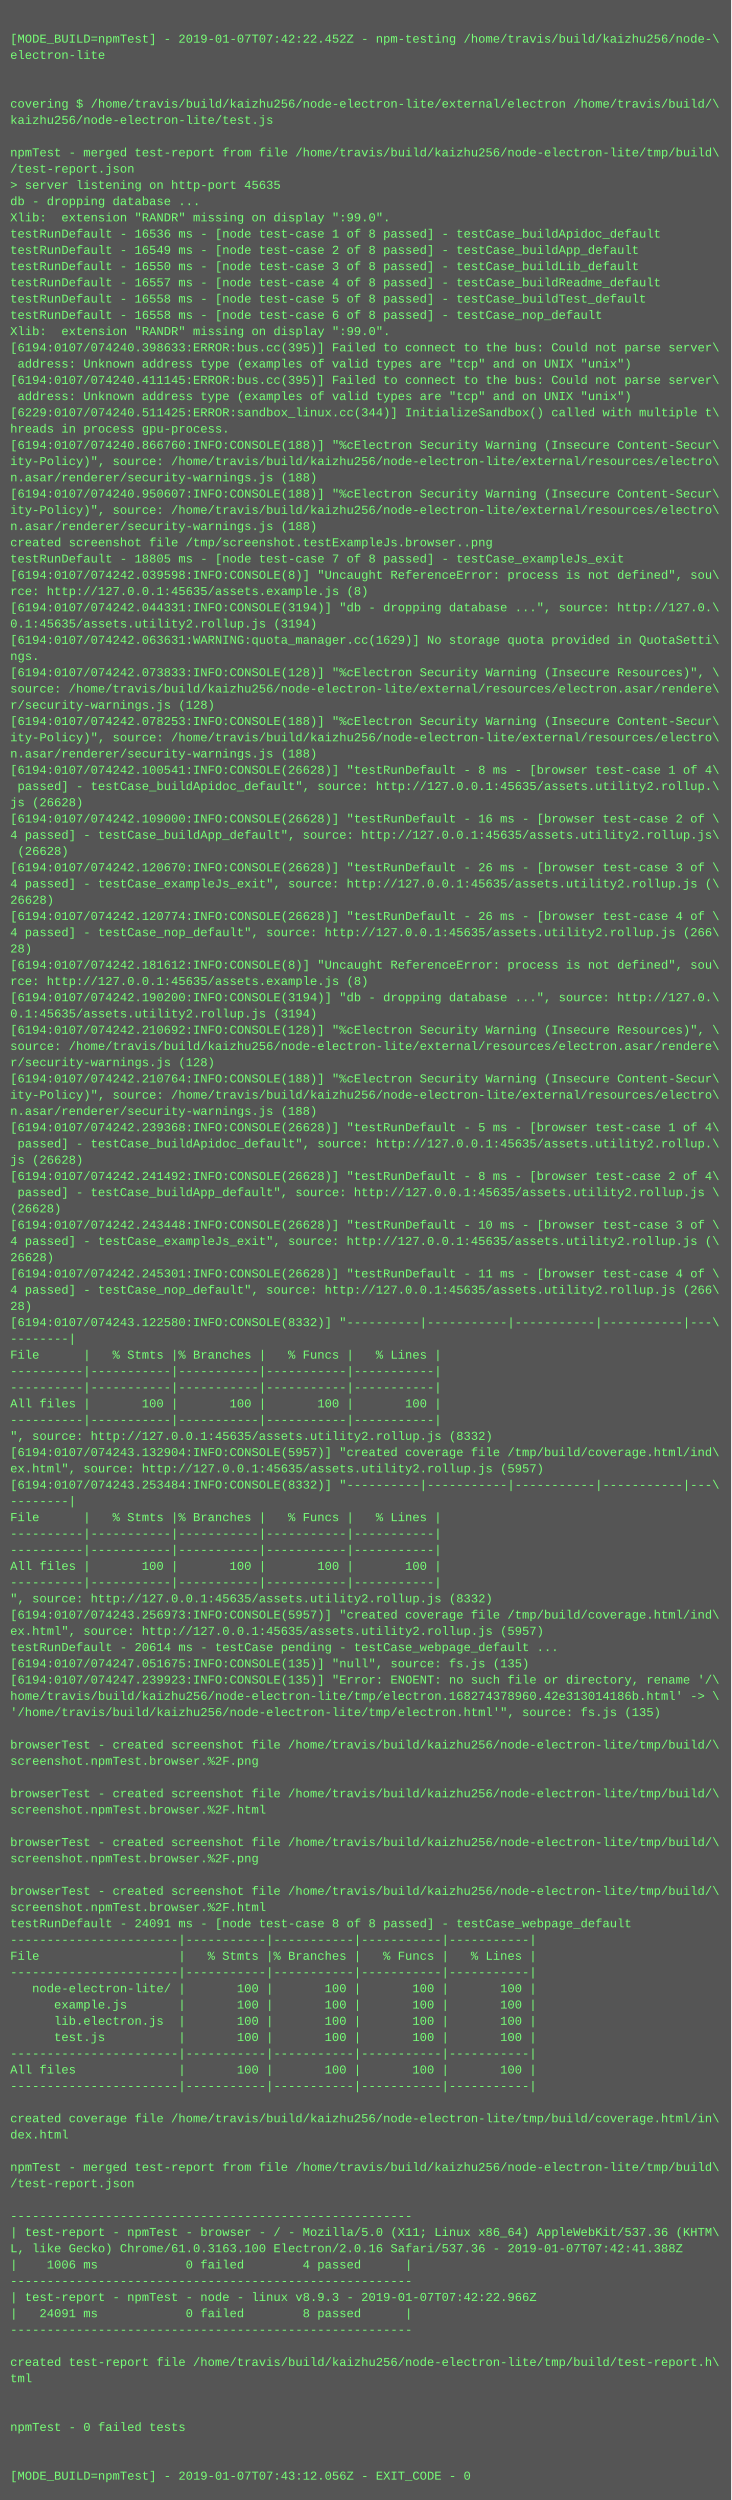
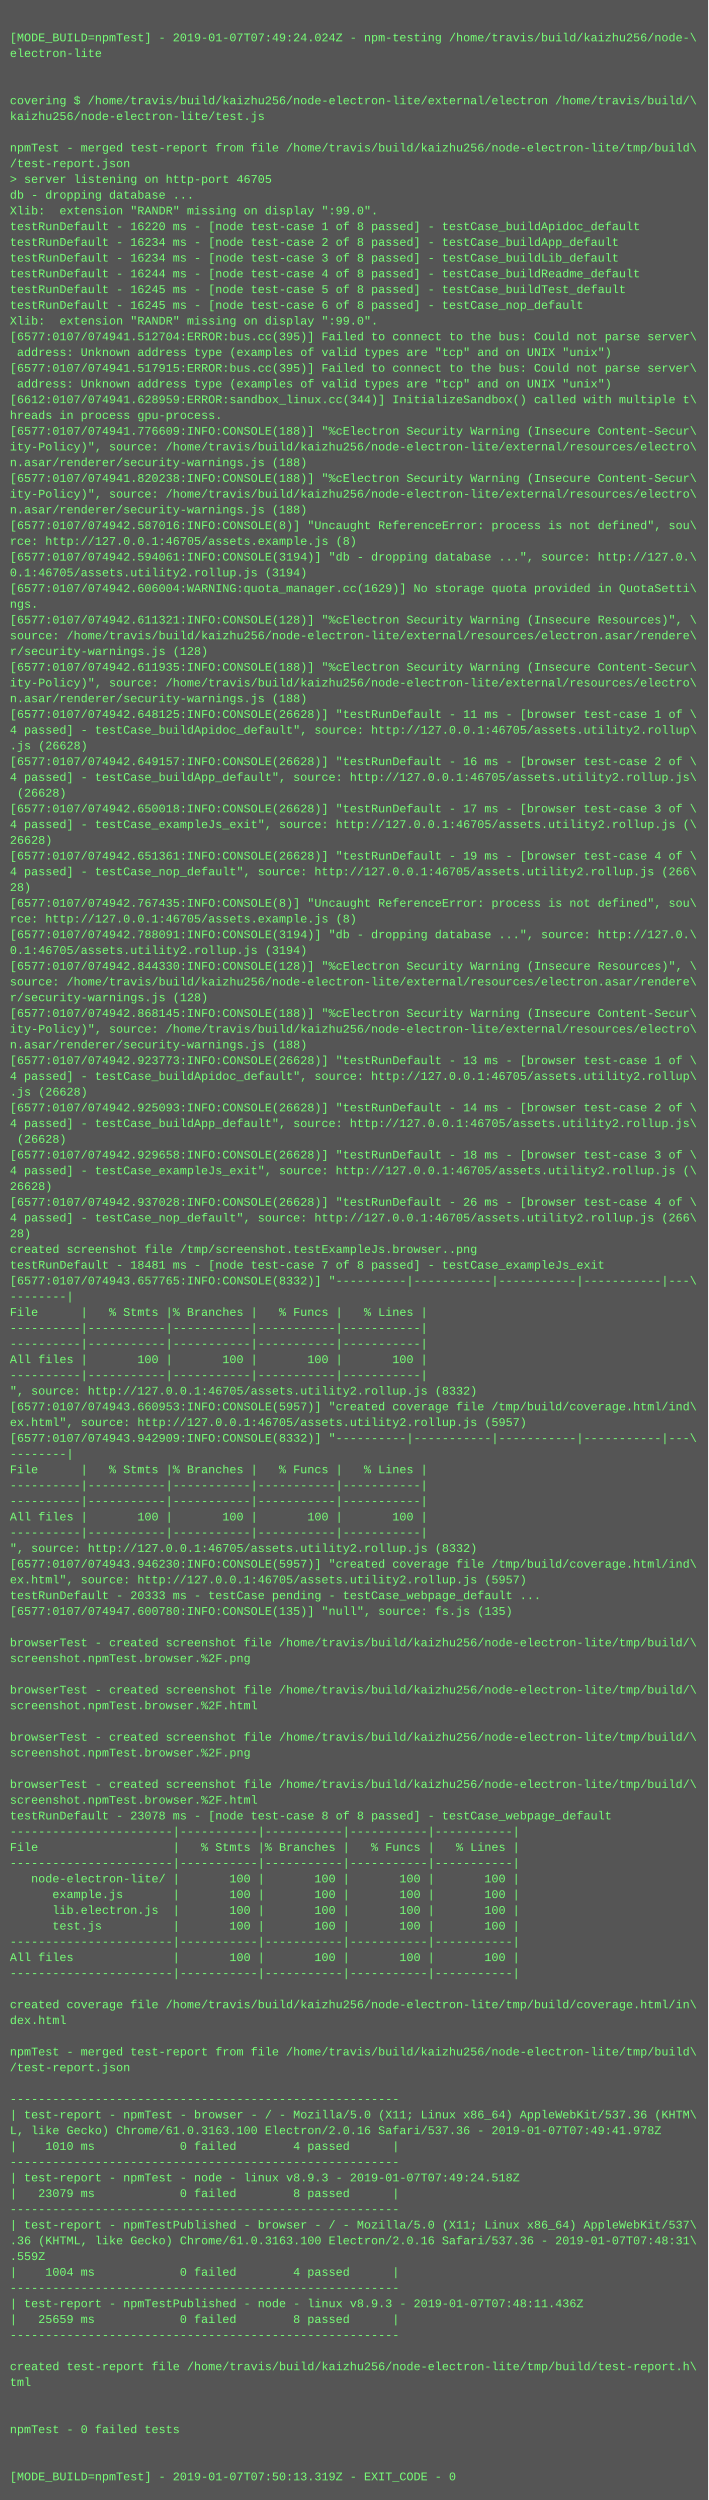
- <svg xmlns="http://www.w3.org/2000/svg" height="2462" width="720">
-   <rect height="2462" fill="#555" width="720" />
+ <svg xmlns="http://www.w3.org/2000/svg" height="2542" width="720">
+   <rect height="2542" fill="#555" width="720" />
  <text fill="#7f7" font-family="Courier New" font-size="12" xml:space="preserve">
    <tspan x="10" y="26" />
-     <tspan x="10" y="42">[MODE_BUILD=npmTest] - 2019-01-07T07:42:22.452Z - npm-testing /home/travis/build/kaizhu256/node-\</tspan>
+     <tspan x="10" y="42">[MODE_BUILD=npmTest] - 2019-01-07T07:49:24.024Z - npm-testing /home/travis/build/kaizhu256/node-\</tspan>
    <tspan x="10" y="58">electron-lite</tspan>
    <tspan x="10" y="74" />
    <tspan x="10" y="90" />
    <tspan x="10" y="106">covering $ /home/travis/build/kaizhu256/node-electron-lite/external/electron /home/travis/build/\</tspan>
    <tspan x="10" y="122">kaizhu256/node-electron-lite/test.js</tspan>
    <tspan x="10" y="138" />
    <tspan x="10" y="154">npmTest - merged test-report from file /home/travis/build/kaizhu256/node-electron-lite/tmp/build\</tspan>
    <tspan x="10" y="170">/test-report.json</tspan>
-     <tspan x="10" y="186">&gt; server listening on http-port 45635</tspan>
+     <tspan x="10" y="186">&gt; server listening on http-port 46705</tspan>
    <tspan x="10" y="202">db - dropping database ...</tspan>
    <tspan x="10" y="218">Xlib:  extension "RANDR" missing on display ":99.0".</tspan>
-     <tspan x="10" y="234">testRunDefault - 16536 ms - [node test-case 1 of 8 passed] - testCase_buildApidoc_default</tspan>
-     <tspan x="10" y="250">testRunDefault - 16549 ms - [node test-case 2 of 8 passed] - testCase_buildApp_default</tspan>
-     <tspan x="10" y="266">testRunDefault - 16550 ms - [node test-case 3 of 8 passed] - testCase_buildLib_default</tspan>
-     <tspan x="10" y="282">testRunDefault - 16557 ms - [node test-case 4 of 8 passed] - testCase_buildReadme_default</tspan>
-     <tspan x="10" y="298">testRunDefault - 16558 ms - [node test-case 5 of 8 passed] - testCase_buildTest_default</tspan>
-     <tspan x="10" y="314">testRunDefault - 16558 ms - [node test-case 6 of 8 passed] - testCase_nop_default</tspan>
+     <tspan x="10" y="234">testRunDefault - 16220 ms - [node test-case 1 of 8 passed] - testCase_buildApidoc_default</tspan>
+     <tspan x="10" y="250">testRunDefault - 16234 ms - [node test-case 2 of 8 passed] - testCase_buildApp_default</tspan>
+     <tspan x="10" y="266">testRunDefault - 16234 ms - [node test-case 3 of 8 passed] - testCase_buildLib_default</tspan>
+     <tspan x="10" y="282">testRunDefault - 16244 ms - [node test-case 4 of 8 passed] - testCase_buildReadme_default</tspan>
+     <tspan x="10" y="298">testRunDefault - 16245 ms - [node test-case 5 of 8 passed] - testCase_buildTest_default</tspan>
+     <tspan x="10" y="314">testRunDefault - 16245 ms - [node test-case 6 of 8 passed] - testCase_nop_default</tspan>
    <tspan x="10" y="330">Xlib:  extension "RANDR" missing on display ":99.0".</tspan>
-     <tspan x="10" y="346">[6194:0107/074240.398633:ERROR:bus.cc(395)] Failed to connect to the bus: Could not parse server\</tspan>
+     <tspan x="10" y="346">[6577:0107/074941.512704:ERROR:bus.cc(395)] Failed to connect to the bus: Could not parse server\</tspan>
    <tspan x="10" y="362"> address: Unknown address type (examples of valid types are "tcp" and on UNIX "unix")</tspan>
-     <tspan x="10" y="378">[6194:0107/074240.411145:ERROR:bus.cc(395)] Failed to connect to the bus: Could not parse server\</tspan>
+     <tspan x="10" y="378">[6577:0107/074941.517915:ERROR:bus.cc(395)] Failed to connect to the bus: Could not parse server\</tspan>
    <tspan x="10" y="394"> address: Unknown address type (examples of valid types are "tcp" and on UNIX "unix")</tspan>
-     <tspan x="10" y="410">[6229:0107/074240.511425:ERROR:sandbox_linux.cc(344)] InitializeSandbox() called with multiple t\</tspan>
+     <tspan x="10" y="410">[6612:0107/074941.628959:ERROR:sandbox_linux.cc(344)] InitializeSandbox() called with multiple t\</tspan>
    <tspan x="10" y="426">hreads in process gpu-process.</tspan>
-     <tspan x="10" y="442">[6194:0107/074240.866760:INFO:CONSOLE(188)] "%cElectron Security Warning (Insecure Content-Secur\</tspan>
+     <tspan x="10" y="442">[6577:0107/074941.776609:INFO:CONSOLE(188)] "%cElectron Security Warning (Insecure Content-Secur\</tspan>
    <tspan x="10" y="458">ity-Policy)", source: /home/travis/build/kaizhu256/node-electron-lite/external/resources/electro\</tspan>
    <tspan x="10" y="474">n.asar/renderer/security-warnings.js (188)</tspan>
-     <tspan x="10" y="490">[6194:0107/074240.950607:INFO:CONSOLE(188)] "%cElectron Security Warning (Insecure Content-Secur\</tspan>
+     <tspan x="10" y="490">[6577:0107/074941.820238:INFO:CONSOLE(188)] "%cElectron Security Warning (Insecure Content-Secur\</tspan>
    <tspan x="10" y="506">ity-Policy)", source: /home/travis/build/kaizhu256/node-electron-lite/external/resources/electro\</tspan>
    <tspan x="10" y="522">n.asar/renderer/security-warnings.js (188)</tspan>
-     <tspan x="10" y="538">created screenshot file /tmp/screenshot.testExampleJs.browser..png</tspan>
-     <tspan x="10" y="554">testRunDefault - 18805 ms - [node test-case 7 of 8 passed] - testCase_exampleJs_exit</tspan>
-     <tspan x="10" y="570">[6194:0107/074242.039598:INFO:CONSOLE(8)] "Uncaught ReferenceError: process is not defined", sou\</tspan>
-     <tspan x="10" y="586">rce: http://127.0.0.1:45635/assets.example.js (8)</tspan>
-     <tspan x="10" y="602">[6194:0107/074242.044331:INFO:CONSOLE(3194)] "db - dropping database ...", source: http://127.0.\</tspan>
-     <tspan x="10" y="618">0.1:45635/assets.utility2.rollup.js (3194)</tspan>
-     <tspan x="10" y="634">[6194:0107/074242.063631:WARNING:quota_manager.cc(1629)] No storage quota provided in QuotaSetti\</tspan>
-     <tspan x="10" y="650">ngs.</tspan>
-     <tspan x="10" y="666">[6194:0107/074242.073833:INFO:CONSOLE(128)] "%cElectron Security Warning (Insecure Resources)", \</tspan>
-     <tspan x="10" y="682">source: /home/travis/build/kaizhu256/node-electron-lite/external/resources/electron.asar/rendere\</tspan>
-     <tspan x="10" y="698">r/security-warnings.js (128)</tspan>
-     <tspan x="10" y="714">[6194:0107/074242.078253:INFO:CONSOLE(188)] "%cElectron Security Warning (Insecure Content-Secur\</tspan>
-     <tspan x="10" y="730">ity-Policy)", source: /home/travis/build/kaizhu256/node-electron-lite/external/resources/electro\</tspan>
-     <tspan x="10" y="746">n.asar/renderer/security-warnings.js (188)</tspan>
-     <tspan x="10" y="762">[6194:0107/074242.100541:INFO:CONSOLE(26628)] "testRunDefault - 8 ms - [browser test-case 1 of 4\</tspan>
-     <tspan x="10" y="778"> passed] - testCase_buildApidoc_default", source: http://127.0.0.1:45635/assets.utility2.rollup.\</tspan>
-     <tspan x="10" y="794">js (26628)</tspan>
-     <tspan x="10" y="810">[6194:0107/074242.109000:INFO:CONSOLE(26628)] "testRunDefault - 16 ms - [browser test-case 2 of \</tspan>
-     <tspan x="10" y="826">4 passed] - testCase_buildApp_default", source: http://127.0.0.1:45635/assets.utility2.rollup.js\</tspan>
-     <tspan x="10" y="842"> (26628)</tspan>
-     <tspan x="10" y="858">[6194:0107/074242.120670:INFO:CONSOLE(26628)] "testRunDefault - 26 ms - [browser test-case 3 of \</tspan>
-     <tspan x="10" y="874">4 passed] - testCase_exampleJs_exit", source: http://127.0.0.1:45635/assets.utility2.rollup.js (\</tspan>
-     <tspan x="10" y="890">26628)</tspan>
-     <tspan x="10" y="906">[6194:0107/074242.120774:INFO:CONSOLE(26628)] "testRunDefault - 26 ms - [browser test-case 4 of \</tspan>
-     <tspan x="10" y="922">4 passed] - testCase_nop_default", source: http://127.0.0.1:45635/assets.utility2.rollup.js (266\</tspan>
-     <tspan x="10" y="938">28)</tspan>
-     <tspan x="10" y="954">[6194:0107/074242.181612:INFO:CONSOLE(8)] "Uncaught ReferenceError: process is not defined", sou\</tspan>
-     <tspan x="10" y="970">rce: http://127.0.0.1:45635/assets.example.js (8)</tspan>
-     <tspan x="10" y="986">[6194:0107/074242.190200:INFO:CONSOLE(3194)] "db - dropping database ...", source: http://127.0.\</tspan>
-     <tspan x="10" y="1002">0.1:45635/assets.utility2.rollup.js (3194)</tspan>
-     <tspan x="10" y="1018">[6194:0107/074242.210692:INFO:CONSOLE(128)] "%cElectron Security Warning (Insecure Resources)", \</tspan>
-     <tspan x="10" y="1034">source: /home/travis/build/kaizhu256/node-electron-lite/external/resources/electron.asar/rendere\</tspan>
-     <tspan x="10" y="1050">r/security-warnings.js (128)</tspan>
-     <tspan x="10" y="1066">[6194:0107/074242.210764:INFO:CONSOLE(188)] "%cElectron Security Warning (Insecure Content-Secur\</tspan>
-     <tspan x="10" y="1082">ity-Policy)", source: /home/travis/build/kaizhu256/node-electron-lite/external/resources/electro\</tspan>
-     <tspan x="10" y="1098">n.asar/renderer/security-warnings.js (188)</tspan>
-     <tspan x="10" y="1114">[6194:0107/074242.239368:INFO:CONSOLE(26628)] "testRunDefault - 5 ms - [browser test-case 1 of 4\</tspan>
-     <tspan x="10" y="1130"> passed] - testCase_buildApidoc_default", source: http://127.0.0.1:45635/assets.utility2.rollup.\</tspan>
-     <tspan x="10" y="1146">js (26628)</tspan>
-     <tspan x="10" y="1162">[6194:0107/074242.241492:INFO:CONSOLE(26628)] "testRunDefault - 8 ms - [browser test-case 2 of 4\</tspan>
-     <tspan x="10" y="1178"> passed] - testCase_buildApp_default", source: http://127.0.0.1:45635/assets.utility2.rollup.js \</tspan>
-     <tspan x="10" y="1194">(26628)</tspan>
-     <tspan x="10" y="1210">[6194:0107/074242.243448:INFO:CONSOLE(26628)] "testRunDefault - 10 ms - [browser test-case 3 of \</tspan>
-     <tspan x="10" y="1226">4 passed] - testCase_exampleJs_exit", source: http://127.0.0.1:45635/assets.utility2.rollup.js (\</tspan>
-     <tspan x="10" y="1242">26628)</tspan>
-     <tspan x="10" y="1258">[6194:0107/074242.245301:INFO:CONSOLE(26628)] "testRunDefault - 11 ms - [browser test-case 4 of \</tspan>
-     <tspan x="10" y="1274">4 passed] - testCase_nop_default", source: http://127.0.0.1:45635/assets.utility2.rollup.js (266\</tspan>
-     <tspan x="10" y="1290">28)</tspan>
-     <tspan x="10" y="1306">[6194:0107/074243.122580:INFO:CONSOLE(8332)] "----------|-----------|-----------|-----------|---\</tspan>
+     <tspan x="10" y="538">[6577:0107/074942.587016:INFO:CONSOLE(8)] "Uncaught ReferenceError: process is not defined", sou\</tspan>
+     <tspan x="10" y="554">rce: http://127.0.0.1:46705/assets.example.js (8)</tspan>
+     <tspan x="10" y="570">[6577:0107/074942.594061:INFO:CONSOLE(3194)] "db - dropping database ...", source: http://127.0.\</tspan>
+     <tspan x="10" y="586">0.1:46705/assets.utility2.rollup.js (3194)</tspan>
+     <tspan x="10" y="602">[6577:0107/074942.606004:WARNING:quota_manager.cc(1629)] No storage quota provided in QuotaSetti\</tspan>
+     <tspan x="10" y="618">ngs.</tspan>
+     <tspan x="10" y="634">[6577:0107/074942.611321:INFO:CONSOLE(128)] "%cElectron Security Warning (Insecure Resources)", \</tspan>
+     <tspan x="10" y="650">source: /home/travis/build/kaizhu256/node-electron-lite/external/resources/electron.asar/rendere\</tspan>
+     <tspan x="10" y="666">r/security-warnings.js (128)</tspan>
+     <tspan x="10" y="682">[6577:0107/074942.611935:INFO:CONSOLE(188)] "%cElectron Security Warning (Insecure Content-Secur\</tspan>
+     <tspan x="10" y="698">ity-Policy)", source: /home/travis/build/kaizhu256/node-electron-lite/external/resources/electro\</tspan>
+     <tspan x="10" y="714">n.asar/renderer/security-warnings.js (188)</tspan>
+     <tspan x="10" y="730">[6577:0107/074942.648125:INFO:CONSOLE(26628)] "testRunDefault - 11 ms - [browser test-case 1 of \</tspan>
+     <tspan x="10" y="746">4 passed] - testCase_buildApidoc_default", source: http://127.0.0.1:46705/assets.utility2.rollup\</tspan>
+     <tspan x="10" y="762">.js (26628)</tspan>
+     <tspan x="10" y="778">[6577:0107/074942.649157:INFO:CONSOLE(26628)] "testRunDefault - 16 ms - [browser test-case 2 of \</tspan>
+     <tspan x="10" y="794">4 passed] - testCase_buildApp_default", source: http://127.0.0.1:46705/assets.utility2.rollup.js\</tspan>
+     <tspan x="10" y="810"> (26628)</tspan>
+     <tspan x="10" y="826">[6577:0107/074942.650018:INFO:CONSOLE(26628)] "testRunDefault - 17 ms - [browser test-case 3 of \</tspan>
+     <tspan x="10" y="842">4 passed] - testCase_exampleJs_exit", source: http://127.0.0.1:46705/assets.utility2.rollup.js (\</tspan>
+     <tspan x="10" y="858">26628)</tspan>
+     <tspan x="10" y="874">[6577:0107/074942.651361:INFO:CONSOLE(26628)] "testRunDefault - 19 ms - [browser test-case 4 of \</tspan>
+     <tspan x="10" y="890">4 passed] - testCase_nop_default", source: http://127.0.0.1:46705/assets.utility2.rollup.js (266\</tspan>
+     <tspan x="10" y="906">28)</tspan>
+     <tspan x="10" y="922">[6577:0107/074942.767435:INFO:CONSOLE(8)] "Uncaught ReferenceError: process is not defined", sou\</tspan>
+     <tspan x="10" y="938">rce: http://127.0.0.1:46705/assets.example.js (8)</tspan>
+     <tspan x="10" y="954">[6577:0107/074942.788091:INFO:CONSOLE(3194)] "db - dropping database ...", source: http://127.0.\</tspan>
+     <tspan x="10" y="970">0.1:46705/assets.utility2.rollup.js (3194)</tspan>
+     <tspan x="10" y="986">[6577:0107/074942.844330:INFO:CONSOLE(128)] "%cElectron Security Warning (Insecure Resources)", \</tspan>
+     <tspan x="10" y="1002">source: /home/travis/build/kaizhu256/node-electron-lite/external/resources/electron.asar/rendere\</tspan>
+     <tspan x="10" y="1018">r/security-warnings.js (128)</tspan>
+     <tspan x="10" y="1034">[6577:0107/074942.868145:INFO:CONSOLE(188)] "%cElectron Security Warning (Insecure Content-Secur\</tspan>
+     <tspan x="10" y="1050">ity-Policy)", source: /home/travis/build/kaizhu256/node-electron-lite/external/resources/electro\</tspan>
+     <tspan x="10" y="1066">n.asar/renderer/security-warnings.js (188)</tspan>
+     <tspan x="10" y="1082">[6577:0107/074942.923773:INFO:CONSOLE(26628)] "testRunDefault - 13 ms - [browser test-case 1 of \</tspan>
+     <tspan x="10" y="1098">4 passed] - testCase_buildApidoc_default", source: http://127.0.0.1:46705/assets.utility2.rollup\</tspan>
+     <tspan x="10" y="1114">.js (26628)</tspan>
+     <tspan x="10" y="1130">[6577:0107/074942.925093:INFO:CONSOLE(26628)] "testRunDefault - 14 ms - [browser test-case 2 of \</tspan>
+     <tspan x="10" y="1146">4 passed] - testCase_buildApp_default", source: http://127.0.0.1:46705/assets.utility2.rollup.js\</tspan>
+     <tspan x="10" y="1162"> (26628)</tspan>
+     <tspan x="10" y="1178">[6577:0107/074942.929658:INFO:CONSOLE(26628)] "testRunDefault - 18 ms - [browser test-case 3 of \</tspan>
+     <tspan x="10" y="1194">4 passed] - testCase_exampleJs_exit", source: http://127.0.0.1:46705/assets.utility2.rollup.js (\</tspan>
+     <tspan x="10" y="1210">26628)</tspan>
+     <tspan x="10" y="1226">[6577:0107/074942.937028:INFO:CONSOLE(26628)] "testRunDefault - 26 ms - [browser test-case 4 of \</tspan>
+     <tspan x="10" y="1242">4 passed] - testCase_nop_default", source: http://127.0.0.1:46705/assets.utility2.rollup.js (266\</tspan>
+     <tspan x="10" y="1258">28)</tspan>
+     <tspan x="10" y="1274">created screenshot file /tmp/screenshot.testExampleJs.browser..png</tspan>
+     <tspan x="10" y="1290">testRunDefault - 18481 ms - [node test-case 7 of 8 passed] - testCase_exampleJs_exit</tspan>
+     <tspan x="10" y="1306">[6577:0107/074943.657765:INFO:CONSOLE(8332)] "----------|-----------|-----------|-----------|---\</tspan>
    <tspan x="10" y="1322">--------|</tspan>
    <tspan x="10" y="1338">File      |   % Stmts |% Branches |   % Funcs |   % Lines |</tspan>
    <tspan x="10" y="1354">----------|-----------|-----------|-----------|-----------|</tspan>
    <tspan x="10" y="1370">----------|-----------|-----------|-----------|-----------|</tspan>
    <tspan x="10" y="1386">All files |       100 |       100 |       100 |       100 |</tspan>
    <tspan x="10" y="1402">----------|-----------|-----------|-----------|-----------|</tspan>
-     <tspan x="10" y="1418">", source: http://127.0.0.1:45635/assets.utility2.rollup.js (8332)</tspan>
-     <tspan x="10" y="1434">[6194:0107/074243.132904:INFO:CONSOLE(5957)] "created coverage file /tmp/build/coverage.html/ind\</tspan>
-     <tspan x="10" y="1450">ex.html", source: http://127.0.0.1:45635/assets.utility2.rollup.js (5957)</tspan>
-     <tspan x="10" y="1466">[6194:0107/074243.253484:INFO:CONSOLE(8332)] "----------|-----------|-----------|-----------|---\</tspan>
+     <tspan x="10" y="1418">", source: http://127.0.0.1:46705/assets.utility2.rollup.js (8332)</tspan>
+     <tspan x="10" y="1434">[6577:0107/074943.660953:INFO:CONSOLE(5957)] "created coverage file /tmp/build/coverage.html/ind\</tspan>
+     <tspan x="10" y="1450">ex.html", source: http://127.0.0.1:46705/assets.utility2.rollup.js (5957)</tspan>
+     <tspan x="10" y="1466">[6577:0107/074943.942909:INFO:CONSOLE(8332)] "----------|-----------|-----------|-----------|---\</tspan>
    <tspan x="10" y="1482">--------|</tspan>
    <tspan x="10" y="1498">File      |   % Stmts |% Branches |   % Funcs |   % Lines |</tspan>
    <tspan x="10" y="1514">----------|-----------|-----------|-----------|-----------|</tspan>
    <tspan x="10" y="1530">----------|-----------|-----------|-----------|-----------|</tspan>
    <tspan x="10" y="1546">All files |       100 |       100 |       100 |       100 |</tspan>
    <tspan x="10" y="1562">----------|-----------|-----------|-----------|-----------|</tspan>
-     <tspan x="10" y="1578">", source: http://127.0.0.1:45635/assets.utility2.rollup.js (8332)</tspan>
-     <tspan x="10" y="1594">[6194:0107/074243.256973:INFO:CONSOLE(5957)] "created coverage file /tmp/build/coverage.html/ind\</tspan>
-     <tspan x="10" y="1610">ex.html", source: http://127.0.0.1:45635/assets.utility2.rollup.js (5957)</tspan>
-     <tspan x="10" y="1626">testRunDefault - 20614 ms - testCase pending - testCase_webpage_default ...</tspan>
-     <tspan x="10" y="1642">[6194:0107/074247.051675:INFO:CONSOLE(135)] "null", source: fs.js (135)</tspan>
-     <tspan x="10" y="1658">[6194:0107/074247.239923:INFO:CONSOLE(135)] "Error: ENOENT: no such file or directory, rename '/\</tspan>
-     <tspan x="10" y="1674">home/travis/build/kaizhu256/node-electron-lite/tmp/electron.168274378960.42e313014186b.html' -&gt; \</tspan>
-     <tspan x="10" y="1690">'/home/travis/build/kaizhu256/node-electron-lite/tmp/electron.html'", source: fs.js (135)</tspan>
+     <tspan x="10" y="1578">", source: http://127.0.0.1:46705/assets.utility2.rollup.js (8332)</tspan>
+     <tspan x="10" y="1594">[6577:0107/074943.946230:INFO:CONSOLE(5957)] "created coverage file /tmp/build/coverage.html/ind\</tspan>
+     <tspan x="10" y="1610">ex.html", source: http://127.0.0.1:46705/assets.utility2.rollup.js (5957)</tspan>
+     <tspan x="10" y="1626">testRunDefault - 20333 ms - testCase pending - testCase_webpage_default ...</tspan>
+     <tspan x="10" y="1642">[6577:0107/074947.600780:INFO:CONSOLE(135)] "null", source: fs.js (135)</tspan>
+     <tspan x="10" y="1658" />
+     <tspan x="10" y="1674">browserTest - created screenshot file /home/travis/build/kaizhu256/node-electron-lite/tmp/build/\</tspan>
+     <tspan x="10" y="1690">screenshot.npmTest.browser.%2F.png</tspan>
    <tspan x="10" y="1706" />
    <tspan x="10" y="1722">browserTest - created screenshot file /home/travis/build/kaizhu256/node-electron-lite/tmp/build/\</tspan>
-     <tspan x="10" y="1738">screenshot.npmTest.browser.%2F.png</tspan>
+     <tspan x="10" y="1738">screenshot.npmTest.browser.%2F.html</tspan>
    <tspan x="10" y="1754" />
    <tspan x="10" y="1770">browserTest - created screenshot file /home/travis/build/kaizhu256/node-electron-lite/tmp/build/\</tspan>
-     <tspan x="10" y="1786">screenshot.npmTest.browser.%2F.html</tspan>
+     <tspan x="10" y="1786">screenshot.npmTest.browser.%2F.png</tspan>
    <tspan x="10" y="1802" />
    <tspan x="10" y="1818">browserTest - created screenshot file /home/travis/build/kaizhu256/node-electron-lite/tmp/build/\</tspan>
-     <tspan x="10" y="1834">screenshot.npmTest.browser.%2F.png</tspan>
-     <tspan x="10" y="1850" />
-     <tspan x="10" y="1866">browserTest - created screenshot file /home/travis/build/kaizhu256/node-electron-lite/tmp/build/\</tspan>
-     <tspan x="10" y="1882">screenshot.npmTest.browser.%2F.html</tspan>
-     <tspan x="10" y="1898">testRunDefault - 24091 ms - [node test-case 8 of 8 passed] - testCase_webpage_default</tspan>
-     <tspan x="10" y="1914">-----------------------|-----------|-----------|-----------|-----------|</tspan>
-     <tspan x="10" y="1930">File                   |   % Stmts |% Branches |   % Funcs |   % Lines |</tspan>
-     <tspan x="10" y="1946">-----------------------|-----------|-----------|-----------|-----------|</tspan>
-     <tspan x="10" y="1962">   node-electron-lite/ |       100 |       100 |       100 |       100 |</tspan>
-     <tspan x="10" y="1978">      example.js       |       100 |       100 |       100 |       100 |</tspan>
-     <tspan x="10" y="1994">      lib.electron.js  |       100 |       100 |       100 |       100 |</tspan>
-     <tspan x="10" y="2010">      test.js          |       100 |       100 |       100 |       100 |</tspan>
-     <tspan x="10" y="2026">-----------------------|-----------|-----------|-----------|-----------|</tspan>
-     <tspan x="10" y="2042">All files              |       100 |       100 |       100 |       100 |</tspan>
-     <tspan x="10" y="2058">-----------------------|-----------|-----------|-----------|-----------|</tspan>
+     <tspan x="10" y="1834">screenshot.npmTest.browser.%2F.html</tspan>
+     <tspan x="10" y="1850">testRunDefault - 23078 ms - [node test-case 8 of 8 passed] - testCase_webpage_default</tspan>
+     <tspan x="10" y="1866">-----------------------|-----------|-----------|-----------|-----------|</tspan>
+     <tspan x="10" y="1882">File                   |   % Stmts |% Branches |   % Funcs |   % Lines |</tspan>
+     <tspan x="10" y="1898">-----------------------|-----------|-----------|-----------|-----------|</tspan>
+     <tspan x="10" y="1914">   node-electron-lite/ |       100 |       100 |       100 |       100 |</tspan>
+     <tspan x="10" y="1930">      example.js       |       100 |       100 |       100 |       100 |</tspan>
+     <tspan x="10" y="1946">      lib.electron.js  |       100 |       100 |       100 |       100 |</tspan>
+     <tspan x="10" y="1962">      test.js          |       100 |       100 |       100 |       100 |</tspan>
+     <tspan x="10" y="1978">-----------------------|-----------|-----------|-----------|-----------|</tspan>
+     <tspan x="10" y="1994">All files              |       100 |       100 |       100 |       100 |</tspan>
+     <tspan x="10" y="2010">-----------------------|-----------|-----------|-----------|-----------|</tspan>
+     <tspan x="10" y="2026" />
+     <tspan x="10" y="2042">created coverage file /home/travis/build/kaizhu256/node-electron-lite/tmp/build/coverage.html/in\</tspan>
+     <tspan x="10" y="2058">dex.html</tspan>
    <tspan x="10" y="2074" />
-     <tspan x="10" y="2090">created coverage file /home/travis/build/kaizhu256/node-electron-lite/tmp/build/coverage.html/in\</tspan>
-     <tspan x="10" y="2106">dex.html</tspan>
+     <tspan x="10" y="2090">npmTest - merged test-report from file /home/travis/build/kaizhu256/node-electron-lite/tmp/build\</tspan>
+     <tspan x="10" y="2106">/test-report.json</tspan>
    <tspan x="10" y="2122" />
-     <tspan x="10" y="2138">npmTest - merged test-report from file /home/travis/build/kaizhu256/node-electron-lite/tmp/build\</tspan>
-     <tspan x="10" y="2154">/test-report.json</tspan>
-     <tspan x="10" y="2170" />
-     <tspan x="10" y="2186">-------------------------------------------------------</tspan>
-     <tspan x="10" y="2202">| test-report - npmTest - browser - / - Mozilla/5.0 (X11; Linux x86_64) AppleWebKit/537.36 (KHTM\</tspan>
-     <tspan x="10" y="2218">L, like Gecko) Chrome/61.0.3163.100 Electron/2.0.16 Safari/537.36 - 2019-01-07T07:42:41.388Z</tspan>
-     <tspan x="10" y="2234">|    1006 ms            0 failed        4 passed      |</tspan>
+     <tspan x="10" y="2138">-------------------------------------------------------</tspan>
+     <tspan x="10" y="2154">| test-report - npmTest - browser - / - Mozilla/5.0 (X11; Linux x86_64) AppleWebKit/537.36 (KHTM\</tspan>
+     <tspan x="10" y="2170">L, like Gecko) Chrome/61.0.3163.100 Electron/2.0.16 Safari/537.36 - 2019-01-07T07:49:41.978Z</tspan>
+     <tspan x="10" y="2186">|    1010 ms            0 failed        4 passed      |</tspan>
+     <tspan x="10" y="2202">-------------------------------------------------------</tspan>
+     <tspan x="10" y="2218">| test-report - npmTest - node - linux v8.9.3 - 2019-01-07T07:49:24.518Z</tspan>
+     <tspan x="10" y="2234">|   23079 ms            0 failed        8 passed      |</tspan>
    <tspan x="10" y="2250">-------------------------------------------------------</tspan>
-     <tspan x="10" y="2266">| test-report - npmTest - node - linux v8.9.3 - 2019-01-07T07:42:22.966Z</tspan>
-     <tspan x="10" y="2282">|   24091 ms            0 failed        8 passed      |</tspan>
-     <tspan x="10" y="2298">-------------------------------------------------------</tspan>
-     <tspan x="10" y="2314" />
-     <tspan x="10" y="2330">created test-report file /home/travis/build/kaizhu256/node-electron-lite/tmp/build/test-report.h\</tspan>
-     <tspan x="10" y="2346">tml</tspan>
-     <tspan x="10" y="2362" />
-     <tspan x="10" y="2378" />
-     <tspan x="10" y="2394">npmTest - 0 failed tests</tspan>
-     <tspan x="10" y="2410" />
-     <tspan x="10" y="2426" />
-     <tspan x="10" y="2442">[MODE_BUILD=npmTest] - 2019-01-07T07:43:12.056Z - EXIT_CODE - 0</tspan>
+     <tspan x="10" y="2266">| test-report - npmTestPublished - browser - / - Mozilla/5.0 (X11; Linux x86_64) AppleWebKit/537\</tspan>
+     <tspan x="10" y="2282">.36 (KHTML, like Gecko) Chrome/61.0.3163.100 Electron/2.0.16 Safari/537.36 - 2019-01-07T07:48:31\</tspan>
+     <tspan x="10" y="2298">.559Z</tspan>
+     <tspan x="10" y="2314">|    1004 ms            0 failed        4 passed      |</tspan>
+     <tspan x="10" y="2330">-------------------------------------------------------</tspan>
+     <tspan x="10" y="2346">| test-report - npmTestPublished - node - linux v8.9.3 - 2019-01-07T07:48:11.436Z</tspan>
+     <tspan x="10" y="2362">|   25659 ms            0 failed        8 passed      |</tspan>
+     <tspan x="10" y="2378">-------------------------------------------------------</tspan>
+     <tspan x="10" y="2394" />
+     <tspan x="10" y="2410">created test-report file /home/travis/build/kaizhu256/node-electron-lite/tmp/build/test-report.h\</tspan>
+     <tspan x="10" y="2426">tml</tspan>
+     <tspan x="10" y="2442" />
+     <tspan x="10" y="2458" />
+     <tspan x="10" y="2474">npmTest - 0 failed tests</tspan>
+     <tspan x="10" y="2490" />
+     <tspan x="10" y="2506" />
+     <tspan x="10" y="2522">[MODE_BUILD=npmTest] - 2019-01-07T07:50:13.319Z - EXIT_CODE - 0</tspan>
  </text>
</svg>
